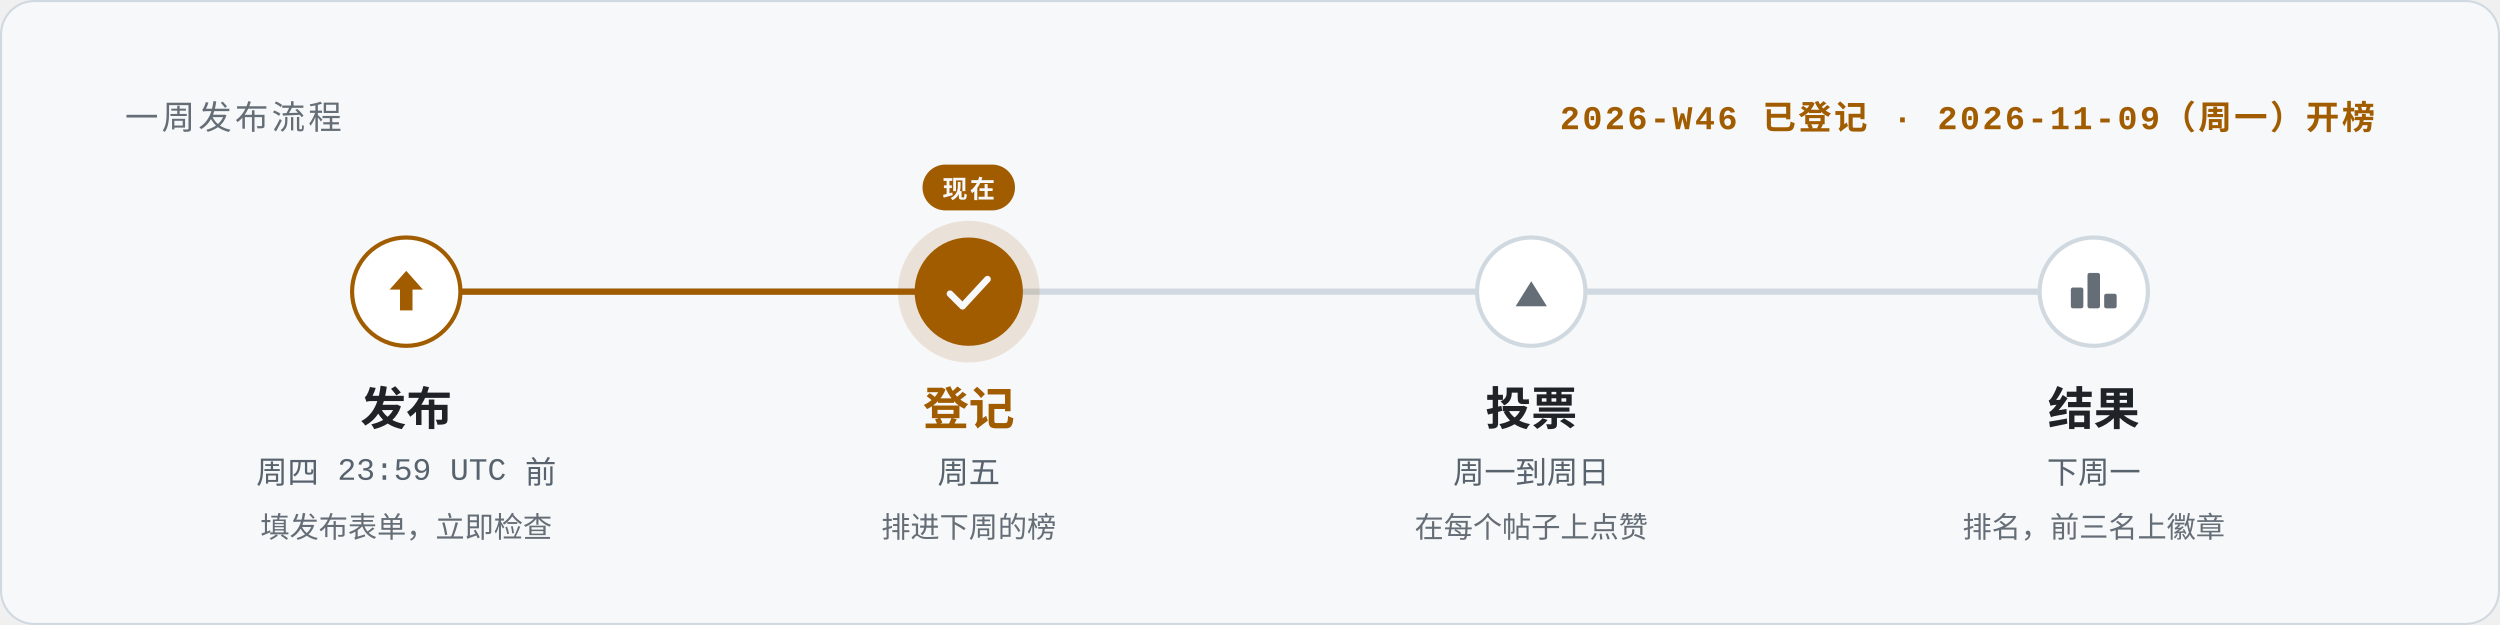
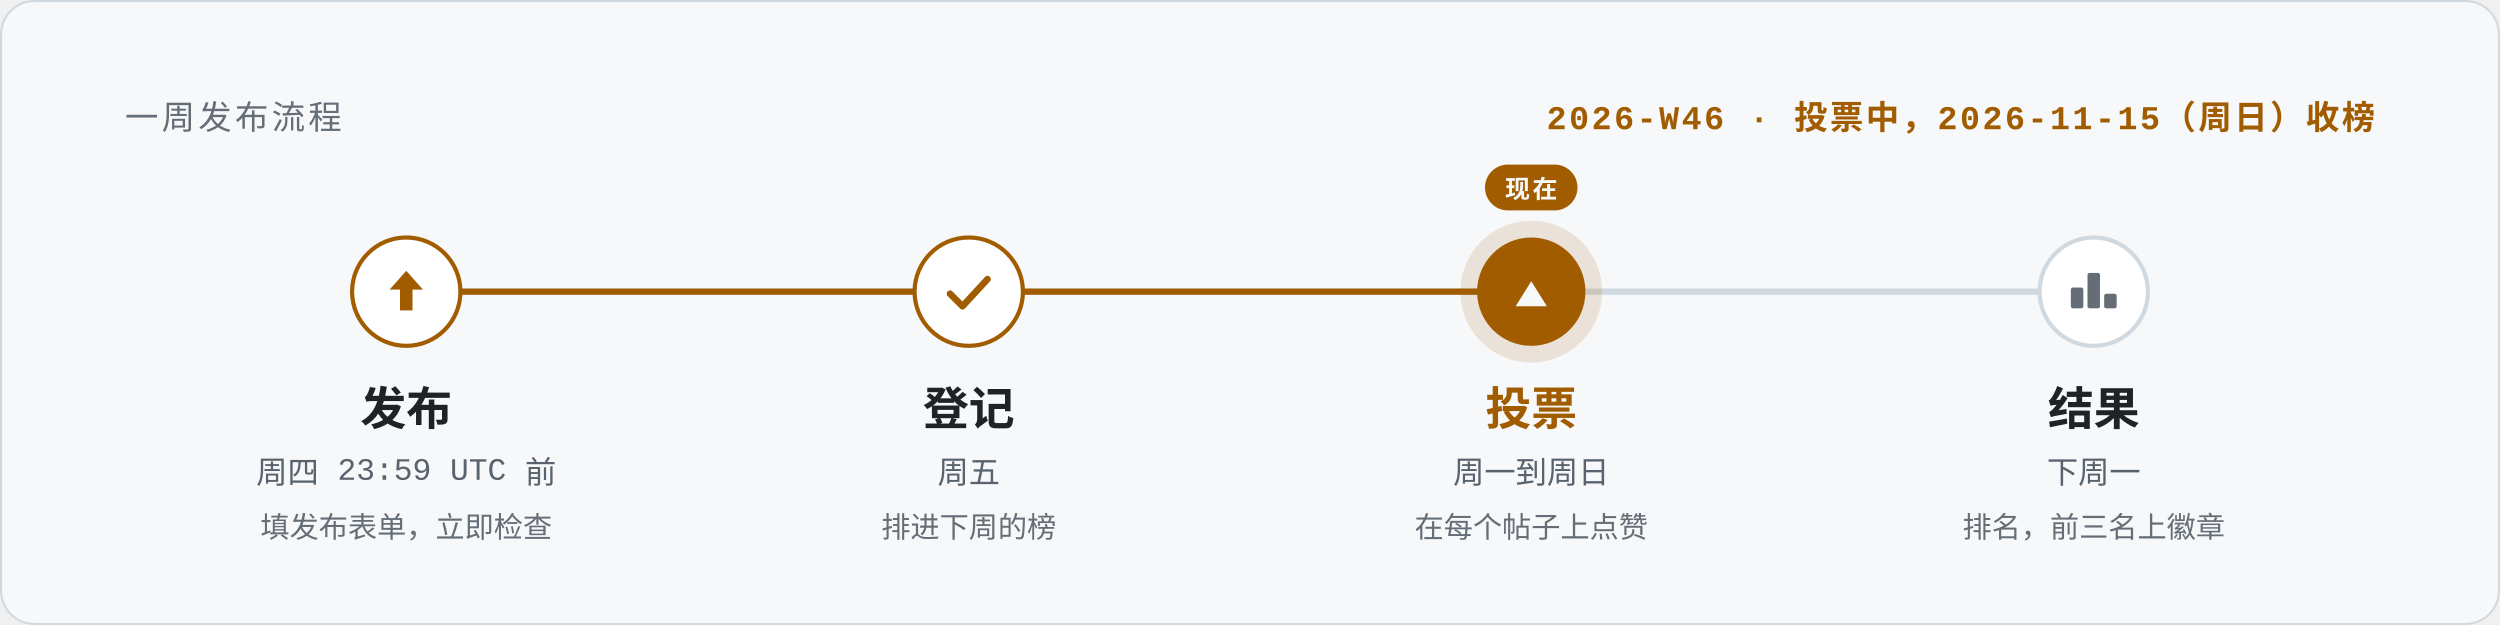
<svg xmlns="http://www.w3.org/2000/svg" width="1200" height="300" viewBox="0 0 1200 300" role="img" aria-labelledby="title description">
  <style>text{font-family:-apple-system,BlinkMacSystemFont,'Segoe UI','Noto Sans',Helvetica,Arial,'PingFang SC','Hiragino Sans GB','Microsoft YaHei','Noto Sans CJK SC',sans-serif;fill:#1f2328}.mono{font-family:ui-monospace,SFMono-Regular,'SF Mono',Menlo,Consolas,'Liberation Mono',monospace}.muted{fill:#59636e}.faint{fill:#656d76}.accent{fill:#a15c00}.inv{fill:#f6f8fa}</style>
  <rect x=".5" y=".5" width="1199" height="299" rx="16" fill="#f6f8fa" stroke="#d1d9e0" />
  <text x="60" y="62" font-size="16" class="mono faint" letter-spacing="1.6">一周发布流程</text>
-   <text x="1140" y="62" font-size="16" class="mono accent" font-weight="600" text-anchor="end" letter-spacing="1.2">2026-W46 已登记 · 2026-11-09（周一）开榜</text>
+   <text x="1140" y="62" font-size="16" class="mono accent" font-weight="600" text-anchor="end" letter-spacing="1.2">2026-W46 · 投票中，2026-11-15（周日）收榜</text>
  <path d="M195.0 140H1005.0" stroke="#d1d9e0" stroke-width="3" stroke-linecap="round" />
-   <path d="M195.0 140H465.0" stroke="#a15c00" stroke-width="3" stroke-linecap="round" />
+   <path d="M195.0 140H735.0" stroke="#a15c00" stroke-width="3" stroke-linecap="round" />
  <circle cx="195.0" cy="140" r="26" fill="#ffffff" stroke="#a15c00" stroke-width="2" />
  <path d="M195.0 130l8 9h-5v10h-6v-10h-5z" fill="#a15c00" />
  <text x="195.0" y="204" font-size="22" font-weight="600" text-anchor="middle">发布</text>
  <text x="195.0" y="232" font-size="15" class="mono muted" text-anchor="middle">周四 23:59 UTC 前</text>
  <text x="195.0" y="258" font-size="14" class="faint" text-anchor="middle">填发布表单，立即检查</text>
-   <circle cx="465.0" cy="140" r="34" fill="#a15c00" fill-opacity=".14" />
-   <circle cx="465.0" cy="140" r="26" fill="#a15c00" />
-   <path d="M456.0 141l6 6l12 -13" fill="none" stroke="#f6f8fa" stroke-width="3.2" stroke-linecap="round" stroke-linejoin="round" />
-   <rect x="442.8" y="79" width="44.4" height="22" rx="11" fill="#a15c00" />
-   <text x="465.0" y="95" font-size="12" class="mono inv" font-weight="700" text-anchor="middle" letter-spacing="1.2">现在</text>
-   <text x="465.0" y="204" font-size="22" class="accent" font-weight="600" text-anchor="middle">登记</text>
+   <circle cx="465.0" cy="140" r="26" fill="#ffffff" stroke="#a15c00" stroke-width="2" />
+   <path d="M456.0 141l6 6l12 -13" fill="none" stroke="#a15c00" stroke-width="3.2" stroke-linecap="round" stroke-linejoin="round" />
+   <text x="465.0" y="204" font-size="22" font-weight="600" text-anchor="middle">登记</text>
  <text x="465.0" y="232" font-size="15" class="mono muted" text-anchor="middle">周五</text>
  <text x="465.0" y="258" font-size="14" class="faint" text-anchor="middle">排进下周的榜</text>
-   <circle cx="735.0" cy="140" r="26" fill="#ffffff" stroke="#d1d9e0" stroke-width="2" />
-   <path d="M735.0 135.0l7.5 12.0h-15.0z" fill="#656d76" />
-   <text x="735.0" y="204" font-size="22" font-weight="600" text-anchor="middle">投票</text>
+   <circle cx="735.0" cy="140" r="34" fill="#a15c00" fill-opacity=".14" />
+   <circle cx="735.0" cy="140" r="26" fill="#a15c00" />
+   <path d="M735.0 135.0l7.5 12.0h-15.0z" fill="#f6f8fa" />
+   <rect x="712.8" y="79" width="44.4" height="22" rx="11" fill="#a15c00" />
+   <text x="735.0" y="95" font-size="12" class="mono inv" font-weight="700" text-anchor="middle" letter-spacing="1.2">现在</text>
+   <text x="735.0" y="204" font-size="22" class="accent" font-weight="600" text-anchor="middle">投票</text>
  <text x="735.0" y="232" font-size="15" class="mono muted" text-anchor="middle">周一到周日</text>
  <text x="735.0" y="258" font-size="14" class="faint" text-anchor="middle">在每个帖子上点赞</text>
  <circle cx="1005.0" cy="140" r="26" fill="#ffffff" stroke="#d1d9e0" stroke-width="2" />
  <rect x="994.0" y="138" width="6" height="10" rx="1" fill="#656d76" />
  <rect x="1002.0" y="131" width="6" height="17" rx="1" fill="#656d76" />
  <rect x="1010.0" y="141" width="6" height="7" rx="1" fill="#656d76" />
  <text x="1005.0" y="204" font-size="22" font-weight="600" text-anchor="middle">结果</text>
  <text x="1005.0" y="232" font-size="15" class="mono muted" text-anchor="middle">下周一</text>
  <text x="1005.0" y="258" font-size="14" class="faint" text-anchor="middle">排名，前三名上徽章</text>
</svg>
